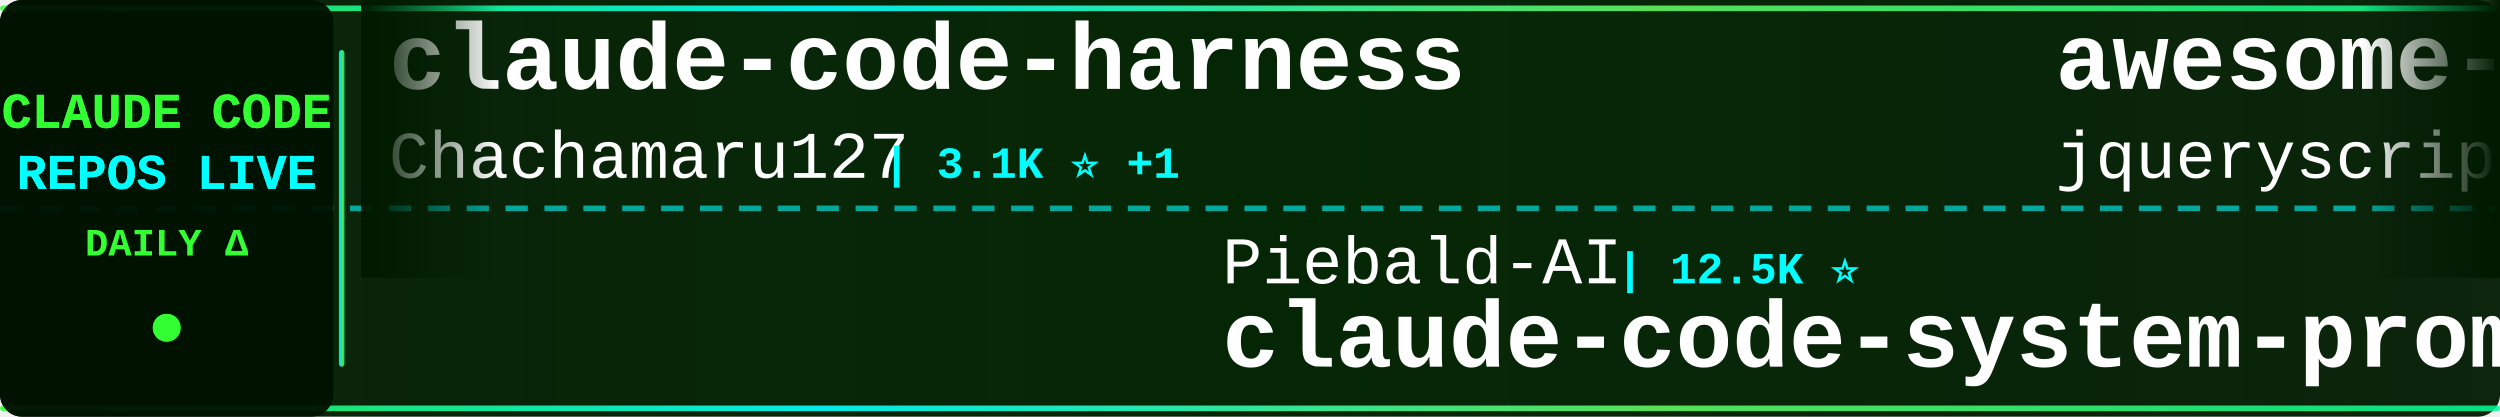
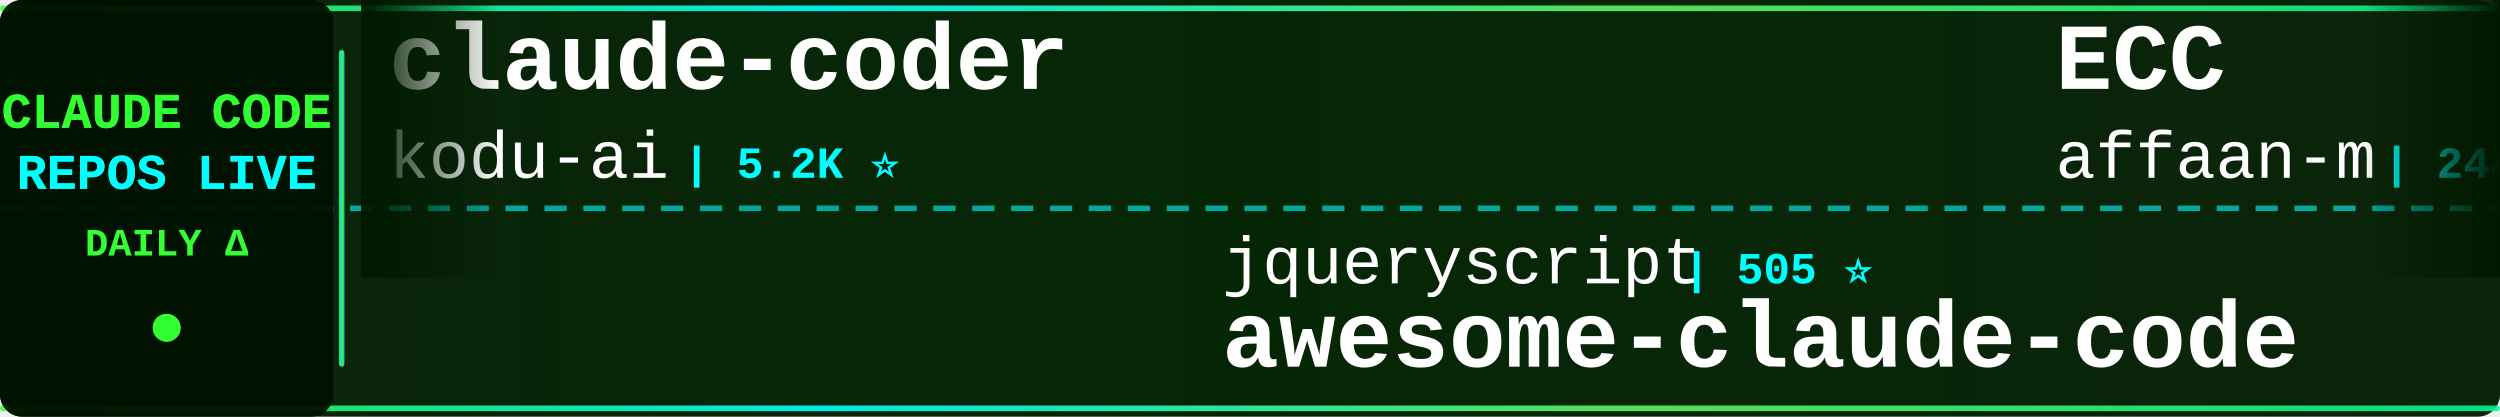
<svg xmlns="http://www.w3.org/2000/svg" width="900" height="150">
  <defs>
    <linearGradient id="tickerBg" x1="0%" y1="0%" x2="100%" y2="0%">
      <stop offset="0%" style="stop-color:#001a00;stop-opacity:0.95" />
      <stop offset="50%" style="stop-color:#002200;stop-opacity:0.98" />
      <stop offset="100%" style="stop-color:#001a00;stop-opacity:0.95" />
    </linearGradient>
    <linearGradient id="borderGrad" x1="0%" y1="0%" x2="100%" y2="0%">
      <stop offset="0%" style="stop-color:#33ff33;stop-opacity:0.85">
        <animate attributeName="stop-opacity" values="0.85;1;0.85" dur="2s" repeatCount="indefinite" />
      </stop>
      <stop offset="33%" style="stop-color:#00ffff;stop-opacity:0.9">
        <animate attributeName="stop-opacity" values="0.9;1;0.9" dur="2.2s" repeatCount="indefinite" />
      </stop>
      <stop offset="66%" style="stop-color:#66ff66;stop-opacity:0.85">
        <animate attributeName="stop-opacity" values="0.85;1;0.85" dur="1.8s" repeatCount="indefinite" />
      </stop>
      <stop offset="100%" style="stop-color:#00ff99;stop-opacity:0.85">
        <animate attributeName="stop-opacity" values="0.85;1;0.85" dur="2s" repeatCount="indefinite" />
      </stop>
    </linearGradient>
    <filter id="textGlow">
      <feGaussianBlur stdDeviation="0.1" result="coloredBlur" />
      <feMerge>
        <feMergeNode in="coloredBlur" />
        <feMergeNode in="SourceGraphic" />
      </feMerge>
    </filter>
    <filter id="metricGlow">
      <feGaussianBlur stdDeviation="0.2" result="coloredBlur" />
      <feMerge>
        <feMergeNode in="coloredBlur" />
        <feMergeNode in="SourceGraphic" />
      </feMerge>
    </filter>
    <linearGradient id="leftFade" x1="0%" y1="0%" x2="100%" y2="0%">
      <stop offset="0%" style="stop-color:#001a00;stop-opacity:1" />
      <stop offset="100%" style="stop-color:#001a00;stop-opacity:0" />
    </linearGradient>
    <linearGradient id="rightFade" x1="0%" y1="0%" x2="100%" y2="0%">
      <stop offset="0%" style="stop-color:#001a00;stop-opacity:0" />
      <stop offset="100%" style="stop-color:#001a00;stop-opacity:1" />
    </linearGradient>
  </defs>
  <rect width="900" height="150" fill="url(#tickerBg)" rx="8" />
  <rect x="0" y="2" width="900" height="2" fill="url(#borderGrad)" rx="1" />
  <rect x="0" y="146" width="900" height="2" fill="url(#borderGrad)" rx="1" />
  <line x1="0" y1="75" x2="900" y2="75" stroke="#00ffff" stroke-width="2" stroke-dasharray="8 6" opacity="0.6" />
  <rect x="0" y="0" width="120" height="150" fill="#001100" opacity="0.95" rx="8" />
  <text x="60" y="46" font-family="'Courier New', monospace" font-size="18" font-weight="bold" fill="#33ff33" text-anchor="middle" filter="url(#textGlow)">
    CLAUDE CODE
  </text>
  <text x="60" y="68" font-family="'Courier New', monospace" font-size="18" font-weight="bold" fill="#00ffff" text-anchor="middle" filter="url(#textGlow)">
    REPOS LIVE
  </text>
  <text x="60" y="92" font-family="'Courier New', monospace" font-size="14" font-weight="bold" fill="#33ff33" text-anchor="middle">
    DAILY Δ
  </text>
  <circle cx="60" cy="118" r="5" fill="#33ff33" filter="url(#metricGlow)">
    <animate attributeName="r" values="4;6;4" dur="1.5s" repeatCount="indefinite" />
    <animate attributeName="opacity" values="0.6;1;0.6" dur="1.5s" repeatCount="indefinite" />
  </circle>
  <rect x="122" y="18" width="2" height="114" fill="url(#borderGrad)" rx="1" />
  <clipPath id="tickerClip">
    <rect x="130" y="0" width="770" height="150" />
  </clipPath>
  <g clip-path="url(#tickerClip)">
    <g id="tickerItems">
      <animateTransform attributeName="transform" attributeType="XML" type="translate" from="0 0" to="-3000 0" dur="54s" repeatCount="indefinite" />
      <g transform="translate(0, 0)">
-         <text x="140" y="32" font-family="'Courier New', monospace" font-size="34" font-weight="bold" fill="#ffffff">claude-code-harness</text>
-         <text x="140" y="64" font-family="'Courier New', monospace" font-size="24" font-weight="normal" fill="#ffffff" opacity="1.0">Chachamaru127</text>
-         <text x="318" y="64" font-family="'Courier New', monospace" font-size="16" font-weight="bold" fill="#00ffff"> | 3.1K ⭐ +1</text>
+         <text x="140" y="32" font-family="'Courier New', monospace" font-size="34" font-weight="bold" fill="#ffffff">claude-coder</text>
+         <text x="140" y="64" font-family="'Courier New', monospace" font-size="24" font-weight="normal" fill="#ffffff" opacity="1.0">kodu-ai</text>
+         <text x="246" y="64" font-family="'Courier New', monospace" font-size="16" font-weight="bold" fill="#00ffff"> | 5.2K ⭐</text>
      </g>
      <g transform="translate(300, 0)">
-         <text x="140" y="102" font-family="'Courier New', monospace" font-size="24" font-weight="normal" fill="#ffffff" opacity="1.0">Piebald-AI</text>
-         <text x="282" y="102" font-family="'Courier New', monospace" font-size="16" font-weight="bold" fill="#00ffff"> | 12.5K ⭐</text>
-         <text x="140" y="132" font-family="'Courier New', monospace" font-size="34" font-weight="bold" fill="#ffffff">claude-code-system-promp...</text>
+         <text x="140" y="102" font-family="'Courier New', monospace" font-size="24" font-weight="normal" fill="#ffffff" opacity="1.0">jqueryscript</text>
+         <text x="306" y="102" font-family="'Courier New', monospace" font-size="16" font-weight="bold" fill="#00ffff"> | 505 ⭐</text>
+         <text x="140" y="132" font-family="'Courier New', monospace" font-size="34" font-weight="bold" fill="#ffffff">awesome-claude-code</text>
      </g>
      <g transform="translate(600, 0)">
-         <text x="140" y="32" font-family="'Courier New', monospace" font-size="34" font-weight="bold" fill="#ffffff">awesome-claude-code</text>
-         <text x="140" y="64" font-family="'Courier New', monospace" font-size="24" font-weight="normal" fill="#ffffff" opacity="1.0">jqueryscript</text>
-         <text x="306" y="64" font-family="'Courier New', monospace" font-size="16" font-weight="bold" fill="#00ffff"> | 505 ⭐</text>
+         <text x="140" y="32" font-family="'Courier New', monospace" font-size="34" font-weight="bold" fill="#ffffff">ECC</text>
+         <text x="140" y="64" font-family="'Courier New', monospace" font-size="24" font-weight="normal" fill="#ffffff" opacity="1.0">affaan-m</text>
+         <text x="258" y="64" font-family="'Courier New', monospace" font-size="16" font-weight="bold" fill="#00ffff"> | 244.3K ⭐ +90</text>
      </g>
      <g transform="translate(900, 0)">
-         <text x="140" y="102" font-family="'Courier New', monospace" font-size="24" font-weight="normal" fill="#ffffff" opacity="1.0">ponponon</text>
-         <text x="258" y="102" font-family="'Courier New', monospace" font-size="16" font-weight="bold" fill="#00ffff"> | 2.3K ⭐</text>
-         <text x="140" y="132" font-family="'Courier New', monospace" font-size="34" font-weight="bold" fill="#ffffff">claude_code_src</text>
+         <text x="140" y="102" font-family="'Courier New', monospace" font-size="24" font-weight="normal" fill="#ffffff" opacity="1.0">Donchitos</text>
+         <text x="270" y="102" font-family="'Courier New', monospace" font-size="16" font-weight="bold" fill="#00ffff"> | 24.7K ⭐ +5</text>
+         <text x="140" y="132" font-family="'Courier New', monospace" font-size="34" font-weight="bold" fill="#ffffff">Claude-Code-Game-Studios</text>
      </g>
      <g transform="translate(1200, 0)">
-         <text x="140" y="32" font-family="'Courier New', monospace" font-size="34" font-weight="bold" fill="#ffffff">system_prompts_leaks</text>
-         <text x="140" y="64" font-family="'Courier New', monospace" font-size="24" font-weight="normal" fill="#ffffff" opacity="1.0">asgeirtj</text>
-         <text x="258" y="64" font-family="'Courier New', monospace" font-size="16" font-weight="bold" fill="#00ffff"> | 63.8K ⭐ +10</text>
+         <text x="140" y="32" font-family="'Courier New', monospace" font-size="34" font-weight="bold" fill="#ffffff">claude-code-spec-workflo...</text>
+         <text x="140" y="64" font-family="'Courier New', monospace" font-size="24" font-weight="normal" fill="#ffffff" opacity="1.0">Pimzino</text>
+         <text x="246" y="64" font-family="'Courier New', monospace" font-size="16" font-weight="bold" fill="#00ffff"> | 3.9K ⭐</text>
      </g>
      <g transform="translate(1500, 0)">
+         <text x="140" y="102" font-family="'Courier New', monospace" font-size="24" font-weight="normal" fill="#ffffff" opacity="1.0">davila7</text>
+         <text x="246" y="102" font-family="'Courier New', monospace" font-size="16" font-weight="bold" fill="#00ffff"> | 30.4K ⭐ +2</text>
+         <text x="140" y="132" font-family="'Courier New', monospace" font-size="34" font-weight="bold" fill="#ffffff">claude-code-templates</text>
+       </g>
+       <g transform="translate(1800, 0)">
+         <text x="140" y="32" font-family="'Courier New', monospace" font-size="34" font-weight="bold" fill="#ffffff">claude-code-prompts</text>
+         <text x="140" y="64" font-family="'Courier New', monospace" font-size="24" font-weight="normal" fill="#ffffff" opacity="1.0">repowise-dev</text>
+         <text x="306" y="64" font-family="'Courier New', monospace" font-size="16" font-weight="bold" fill="#00ffff"> | 1.2K ⭐</text>
+       </g>
+       <g transform="translate(2100, 0)">
+         <text x="140" y="102" font-family="'Courier New', monospace" font-size="24" font-weight="normal" fill="#ffffff" opacity="1.0">ding113</text>
+         <text x="246" y="102" font-family="'Courier New', monospace" font-size="16" font-weight="bold" fill="#00ffff"> | 3.3K ⭐</text>
+         <text x="140" y="132" font-family="'Courier New', monospace" font-size="34" font-weight="bold" fill="#ffffff">claude-code-hub</text>
+       </g>
+       <g transform="translate(2400, 0)">
+         <text x="140" y="32" font-family="'Courier New', monospace" font-size="34" font-weight="bold" fill="#ffffff">awesome-claude-code-plug...</text>
+         <text x="140" y="64" font-family="'Courier New', monospace" font-size="24" font-weight="normal" fill="#ffffff" opacity="1.0">ccplugins</text>
+         <text x="270" y="64" font-family="'Courier New', monospace" font-size="16" font-weight="bold" fill="#00ffff"> | 926 ⭐</text>
+       </g>
+       <g transform="translate(2700, 0)">
        <text x="140" y="102" font-family="'Courier New', monospace" font-size="24" font-weight="normal" fill="#ffffff" opacity="1.0">zebbern</text>
        <text x="246" y="102" font-family="'Courier New', monospace" font-size="16" font-weight="bold" fill="#00ffff"> | 4.6K ⭐</text>
        <text x="140" y="132" font-family="'Courier New', monospace" font-size="34" font-weight="bold" fill="#ffffff">claude-code-guide</text>
      </g>
-       <g transform="translate(1800, 0)">
-         <text x="140" y="32" font-family="'Courier New', monospace" font-size="34" font-weight="bold" fill="#ffffff">claude-code-proxy</text>
-         <text x="140" y="64" font-family="'Courier New', monospace" font-size="24" font-weight="normal" fill="#ffffff" opacity="1.0">fuergaosi233</text>
-         <text x="306" y="64" font-family="'Courier New', monospace" font-size="16" font-weight="bold" fill="#00ffff"> | 2.8K ⭐</text>
-       </g>
-       <g transform="translate(2100, 0)">
-         <text x="140" y="102" font-family="'Courier New', monospace" font-size="24" font-weight="normal" fill="#ffffff" opacity="1.0">Maciek-roboblog</text>
-         <text x="342" y="102" font-family="'Courier New', monospace" font-size="16" font-weight="bold" fill="#00ffff"> | 8.7K ⭐ +1</text>
-         <text x="140" y="132" font-family="'Courier New', monospace" font-size="34" font-weight="bold" fill="#ffffff">Claude-Code-Usage-Monito...</text>
-       </g>
-       <g transform="translate(2400, 0)">
-         <text x="140" y="32" font-family="'Courier New', monospace" font-size="34" font-weight="bold" fill="#ffffff">claude-code-source-code</text>
-         <text x="140" y="64" font-family="'Courier New', monospace" font-size="24" font-weight="normal" fill="#ffffff" opacity="1.0">777genius</text>
-         <text x="270" y="64" font-family="'Courier New', monospace" font-size="16" font-weight="bold" fill="#00ffff"> | 929 ⭐</text>
-       </g>
-       <g transform="translate(2700, 0)">
-         <text x="140" y="102" font-family="'Courier New', monospace" font-size="24" font-weight="normal" fill="#ffffff" opacity="1.0">shareAI-lab</text>
-         <text x="294" y="102" font-family="'Courier New', monospace" font-size="16" font-weight="bold" fill="#00ffff"> | 75.6K ⭐ +9</text>
-         <text x="140" y="132" font-family="'Courier New', monospace" font-size="34" font-weight="bold" fill="#ffffff">learn-claude-code</text>
-       </g>
      <g transform="translate(3000, 0)">
-         <text x="140" y="32" font-family="'Courier New', monospace" font-size="34" font-weight="bold" fill="#ffffff">claude-code-harness</text>
-         <text x="140" y="64" font-family="'Courier New', monospace" font-size="24" font-weight="normal" fill="#ffffff" opacity="1.0">Chachamaru127</text>
-         <text x="318" y="64" font-family="'Courier New', monospace" font-size="16" font-weight="bold" fill="#00ffff"> | 3.1K ⭐ +1</text>
+         <text x="140" y="32" font-family="'Courier New', monospace" font-size="34" font-weight="bold" fill="#ffffff">claude-coder</text>
+         <text x="140" y="64" font-family="'Courier New', monospace" font-size="24" font-weight="normal" fill="#ffffff" opacity="1.0">kodu-ai</text>
+         <text x="246" y="64" font-family="'Courier New', monospace" font-size="16" font-weight="bold" fill="#00ffff"> | 5.2K ⭐</text>
      </g>
      <g transform="translate(3300, 0)">
-         <text x="140" y="102" font-family="'Courier New', monospace" font-size="24" font-weight="normal" fill="#ffffff" opacity="1.0">Piebald-AI</text>
-         <text x="282" y="102" font-family="'Courier New', monospace" font-size="16" font-weight="bold" fill="#00ffff"> | 12.5K ⭐</text>
-         <text x="140" y="132" font-family="'Courier New', monospace" font-size="34" font-weight="bold" fill="#ffffff">claude-code-system-promp...</text>
+         <text x="140" y="102" font-family="'Courier New', monospace" font-size="24" font-weight="normal" fill="#ffffff" opacity="1.0">jqueryscript</text>
+         <text x="306" y="102" font-family="'Courier New', monospace" font-size="16" font-weight="bold" fill="#00ffff"> | 505 ⭐</text>
+         <text x="140" y="132" font-family="'Courier New', monospace" font-size="34" font-weight="bold" fill="#ffffff">awesome-claude-code</text>
      </g>
      <g transform="translate(3600, 0)">
-         <text x="140" y="32" font-family="'Courier New', monospace" font-size="34" font-weight="bold" fill="#ffffff">awesome-claude-code</text>
-         <text x="140" y="64" font-family="'Courier New', monospace" font-size="24" font-weight="normal" fill="#ffffff" opacity="1.0">jqueryscript</text>
-         <text x="306" y="64" font-family="'Courier New', monospace" font-size="16" font-weight="bold" fill="#00ffff"> | 505 ⭐</text>
+         <text x="140" y="32" font-family="'Courier New', monospace" font-size="34" font-weight="bold" fill="#ffffff">ECC</text>
+         <text x="140" y="64" font-family="'Courier New', monospace" font-size="24" font-weight="normal" fill="#ffffff" opacity="1.0">affaan-m</text>
+         <text x="258" y="64" font-family="'Courier New', monospace" font-size="16" font-weight="bold" fill="#00ffff"> | 244.3K ⭐ +90</text>
      </g>
      <g transform="translate(3900, 0)">
-         <text x="140" y="102" font-family="'Courier New', monospace" font-size="24" font-weight="normal" fill="#ffffff" opacity="1.0">ponponon</text>
-         <text x="258" y="102" font-family="'Courier New', monospace" font-size="16" font-weight="bold" fill="#00ffff"> | 2.3K ⭐</text>
-         <text x="140" y="132" font-family="'Courier New', monospace" font-size="34" font-weight="bold" fill="#ffffff">claude_code_src</text>
+         <text x="140" y="102" font-family="'Courier New', monospace" font-size="24" font-weight="normal" fill="#ffffff" opacity="1.0">Donchitos</text>
+         <text x="270" y="102" font-family="'Courier New', monospace" font-size="16" font-weight="bold" fill="#00ffff"> | 24.7K ⭐ +5</text>
+         <text x="140" y="132" font-family="'Courier New', monospace" font-size="34" font-weight="bold" fill="#ffffff">Claude-Code-Game-Studios</text>
      </g>
    </g>
  </g>
  <rect x="130" y="0" width="50" height="100" fill="url(#leftFade)" />
  <rect x="850" y="0" width="50" height="100" fill="url(#rightFade)" />
</svg>
